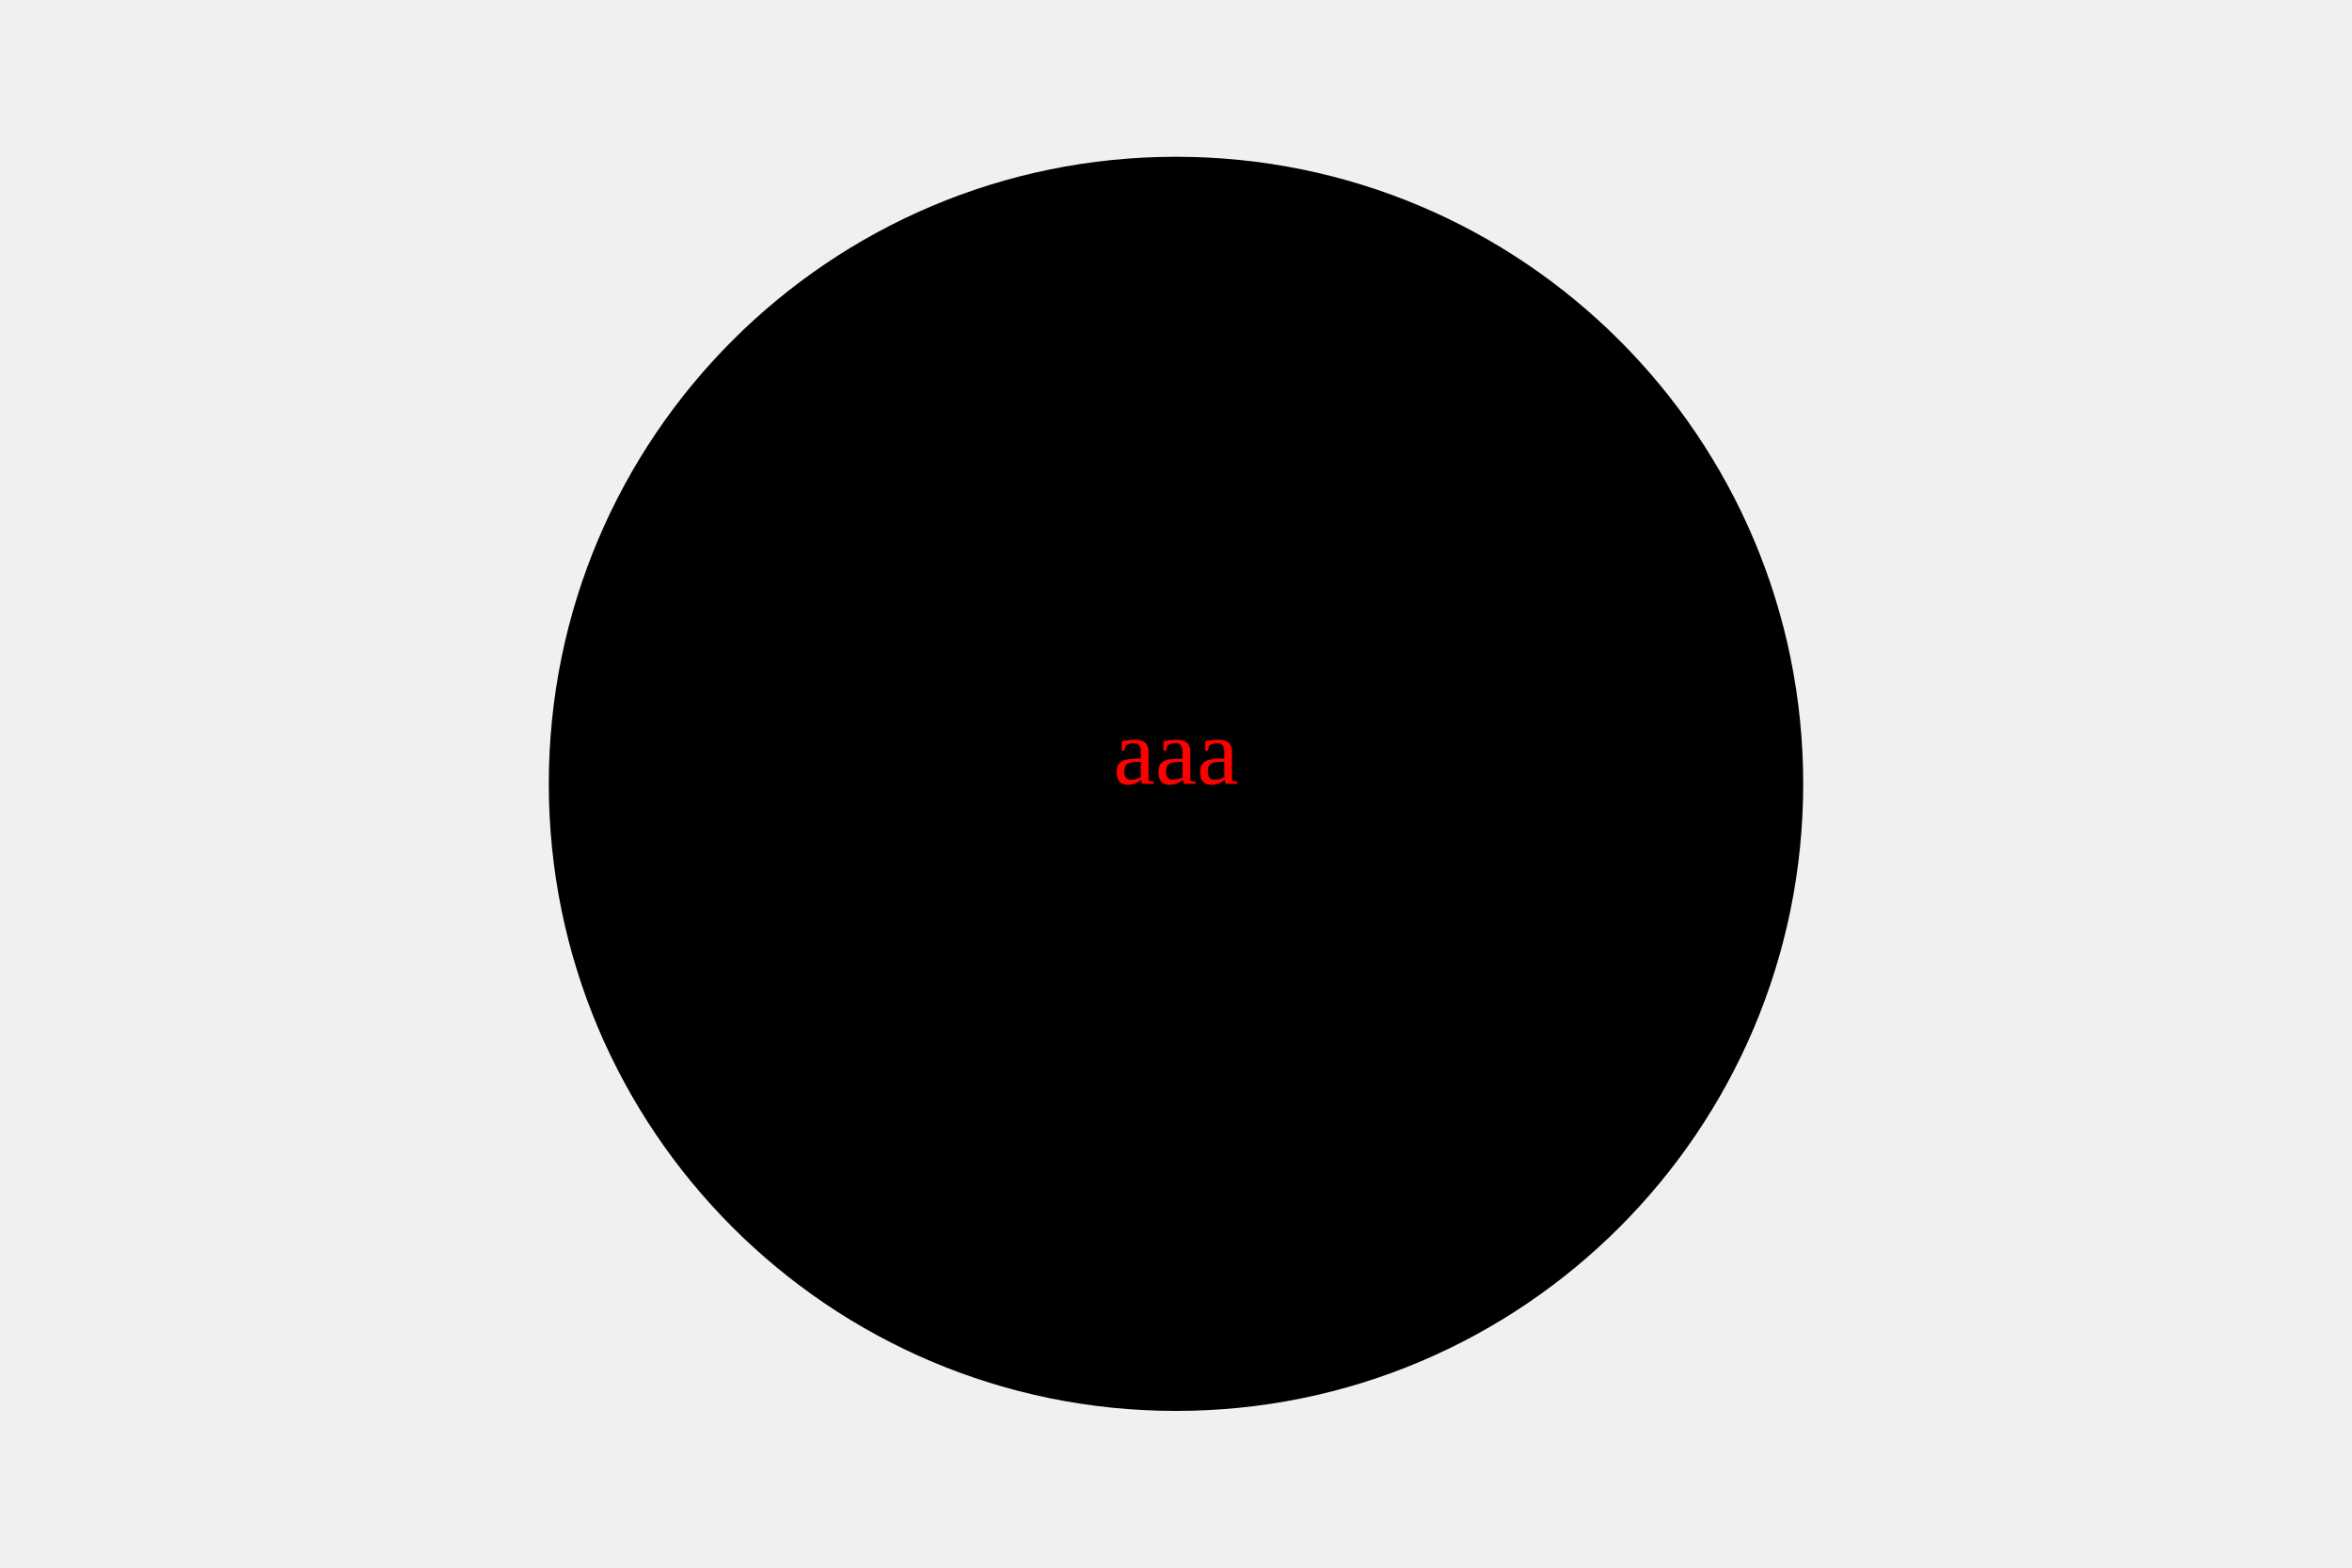
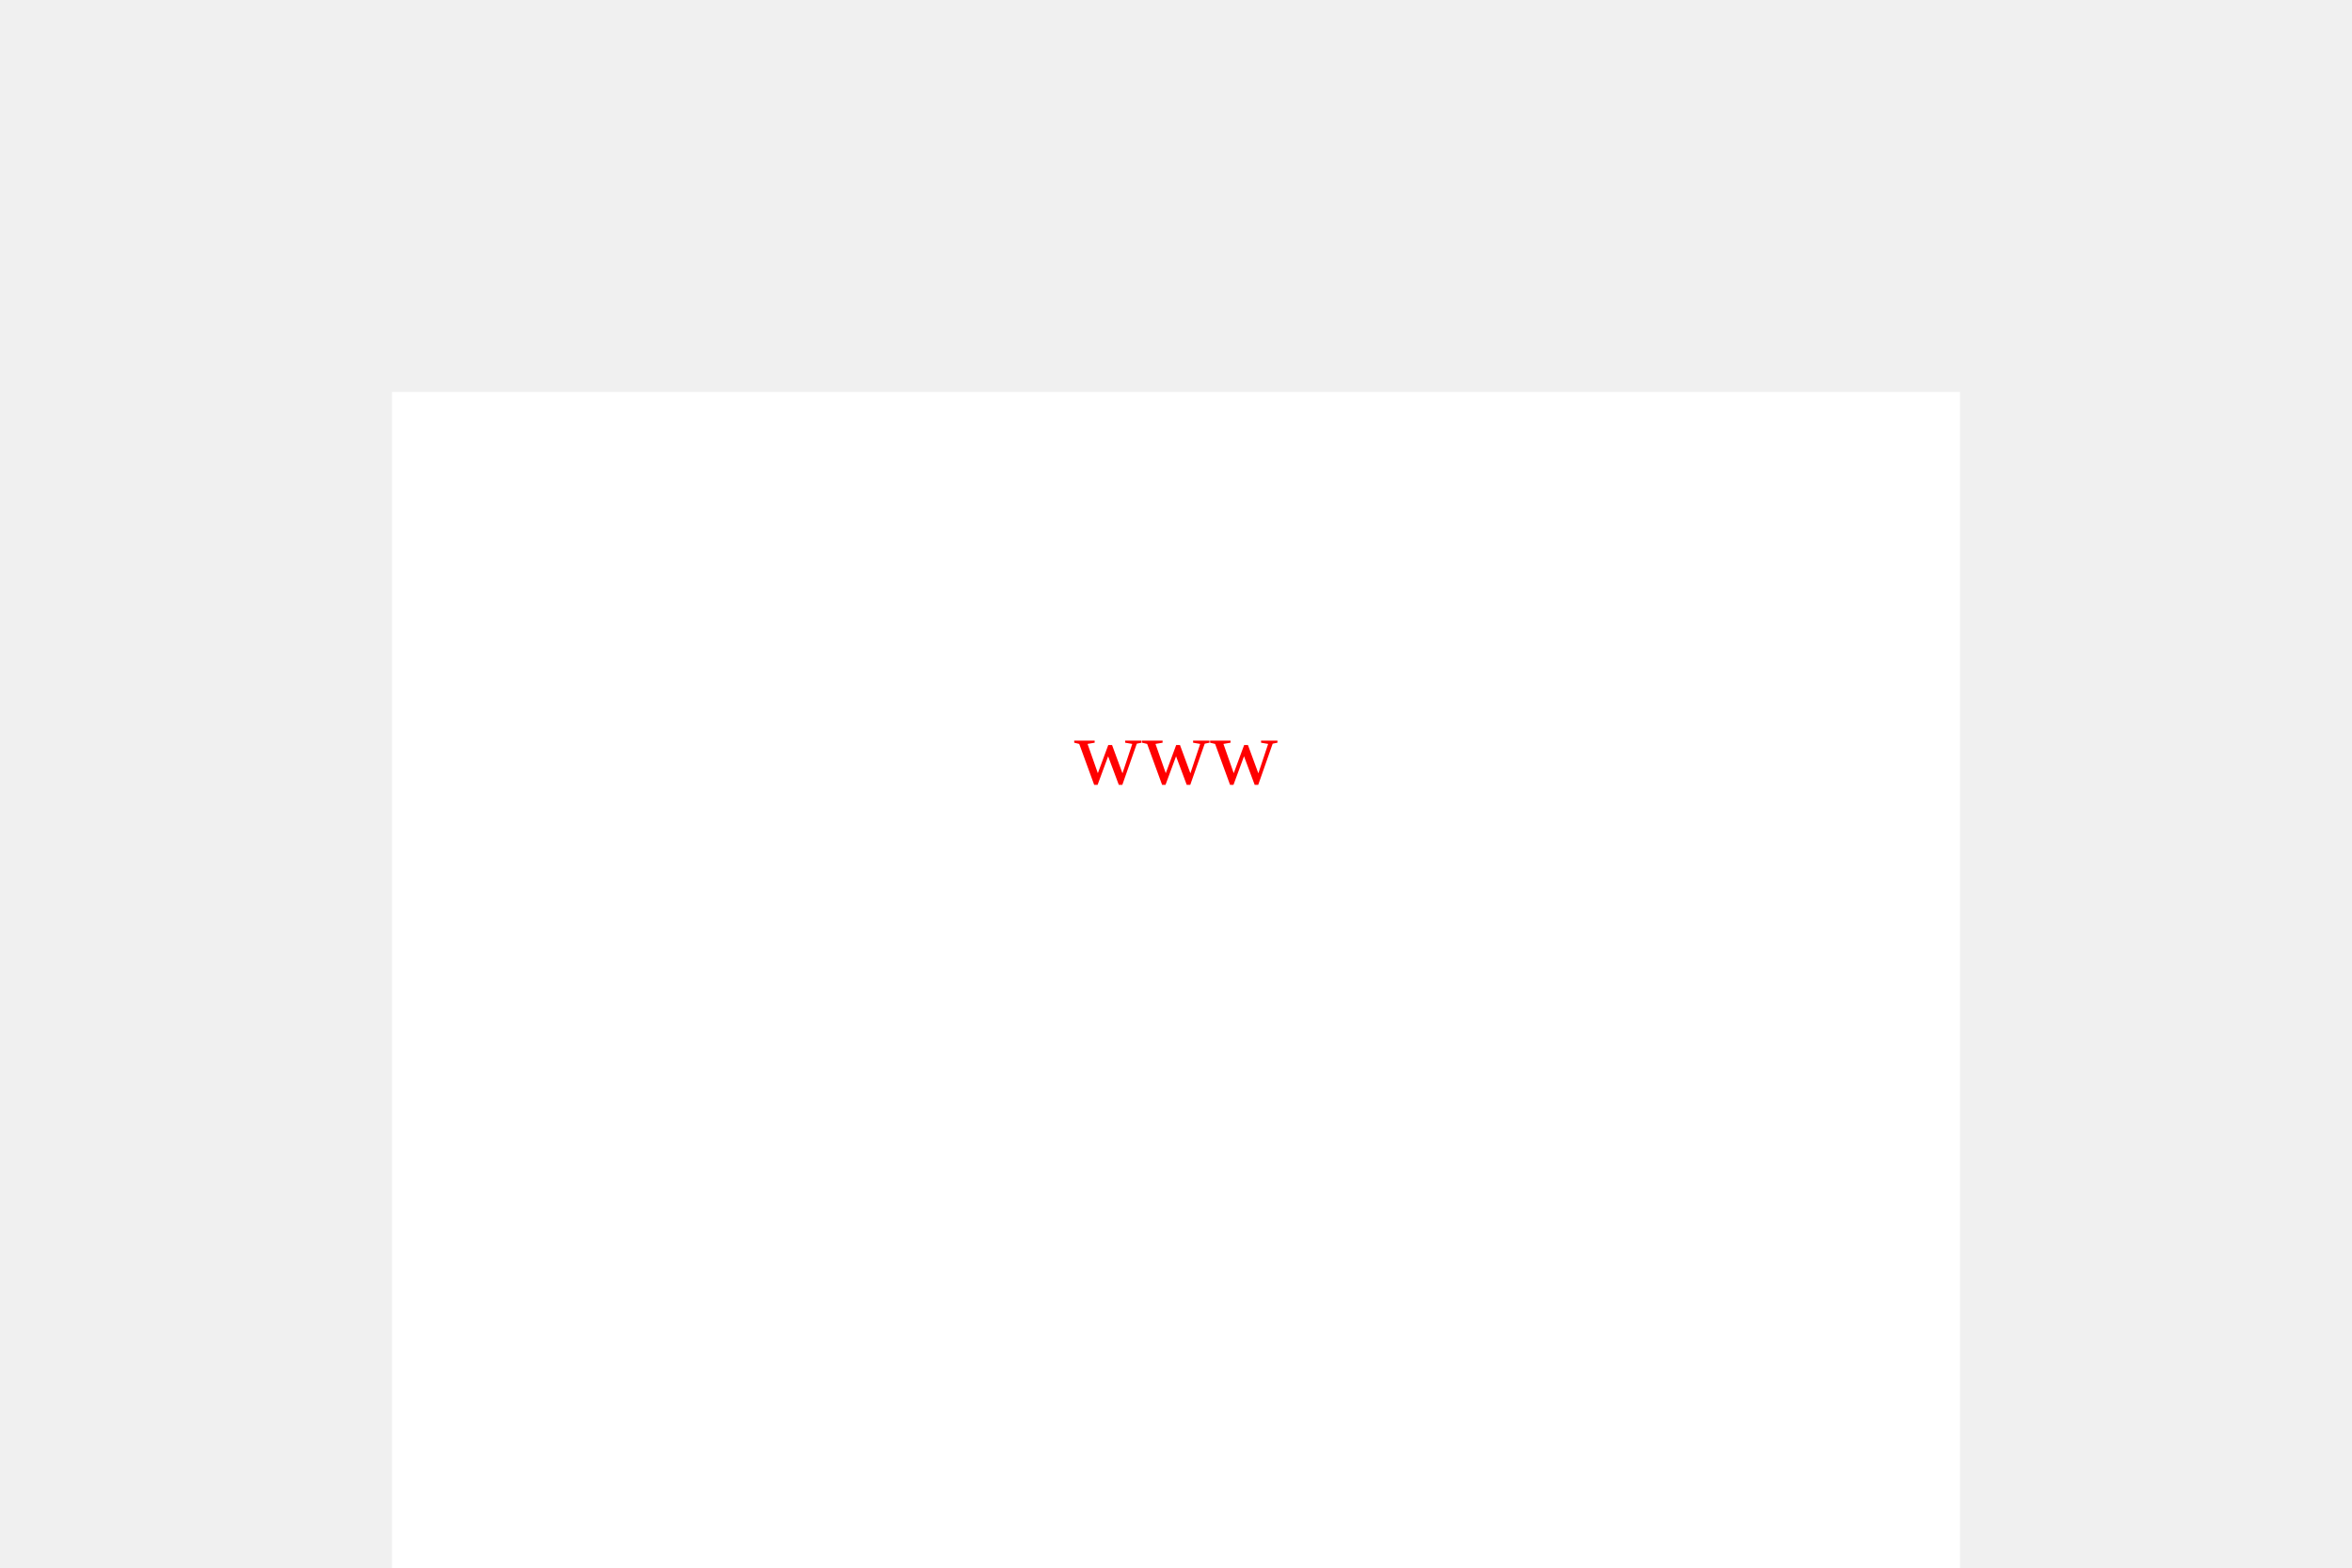
<svg width="300" height="200">
-   <circle cx="150" cy="100" r="80" fill="black" />
-   <text x="150" y="100" text-anchor="middle" fill="red">aaa</text>
+   <rect x="50" y="50" width="200" height="200" fill="white" />
+   <text x="150" y="100" text-anchor="middle" fill="red">www</text>
</svg>
